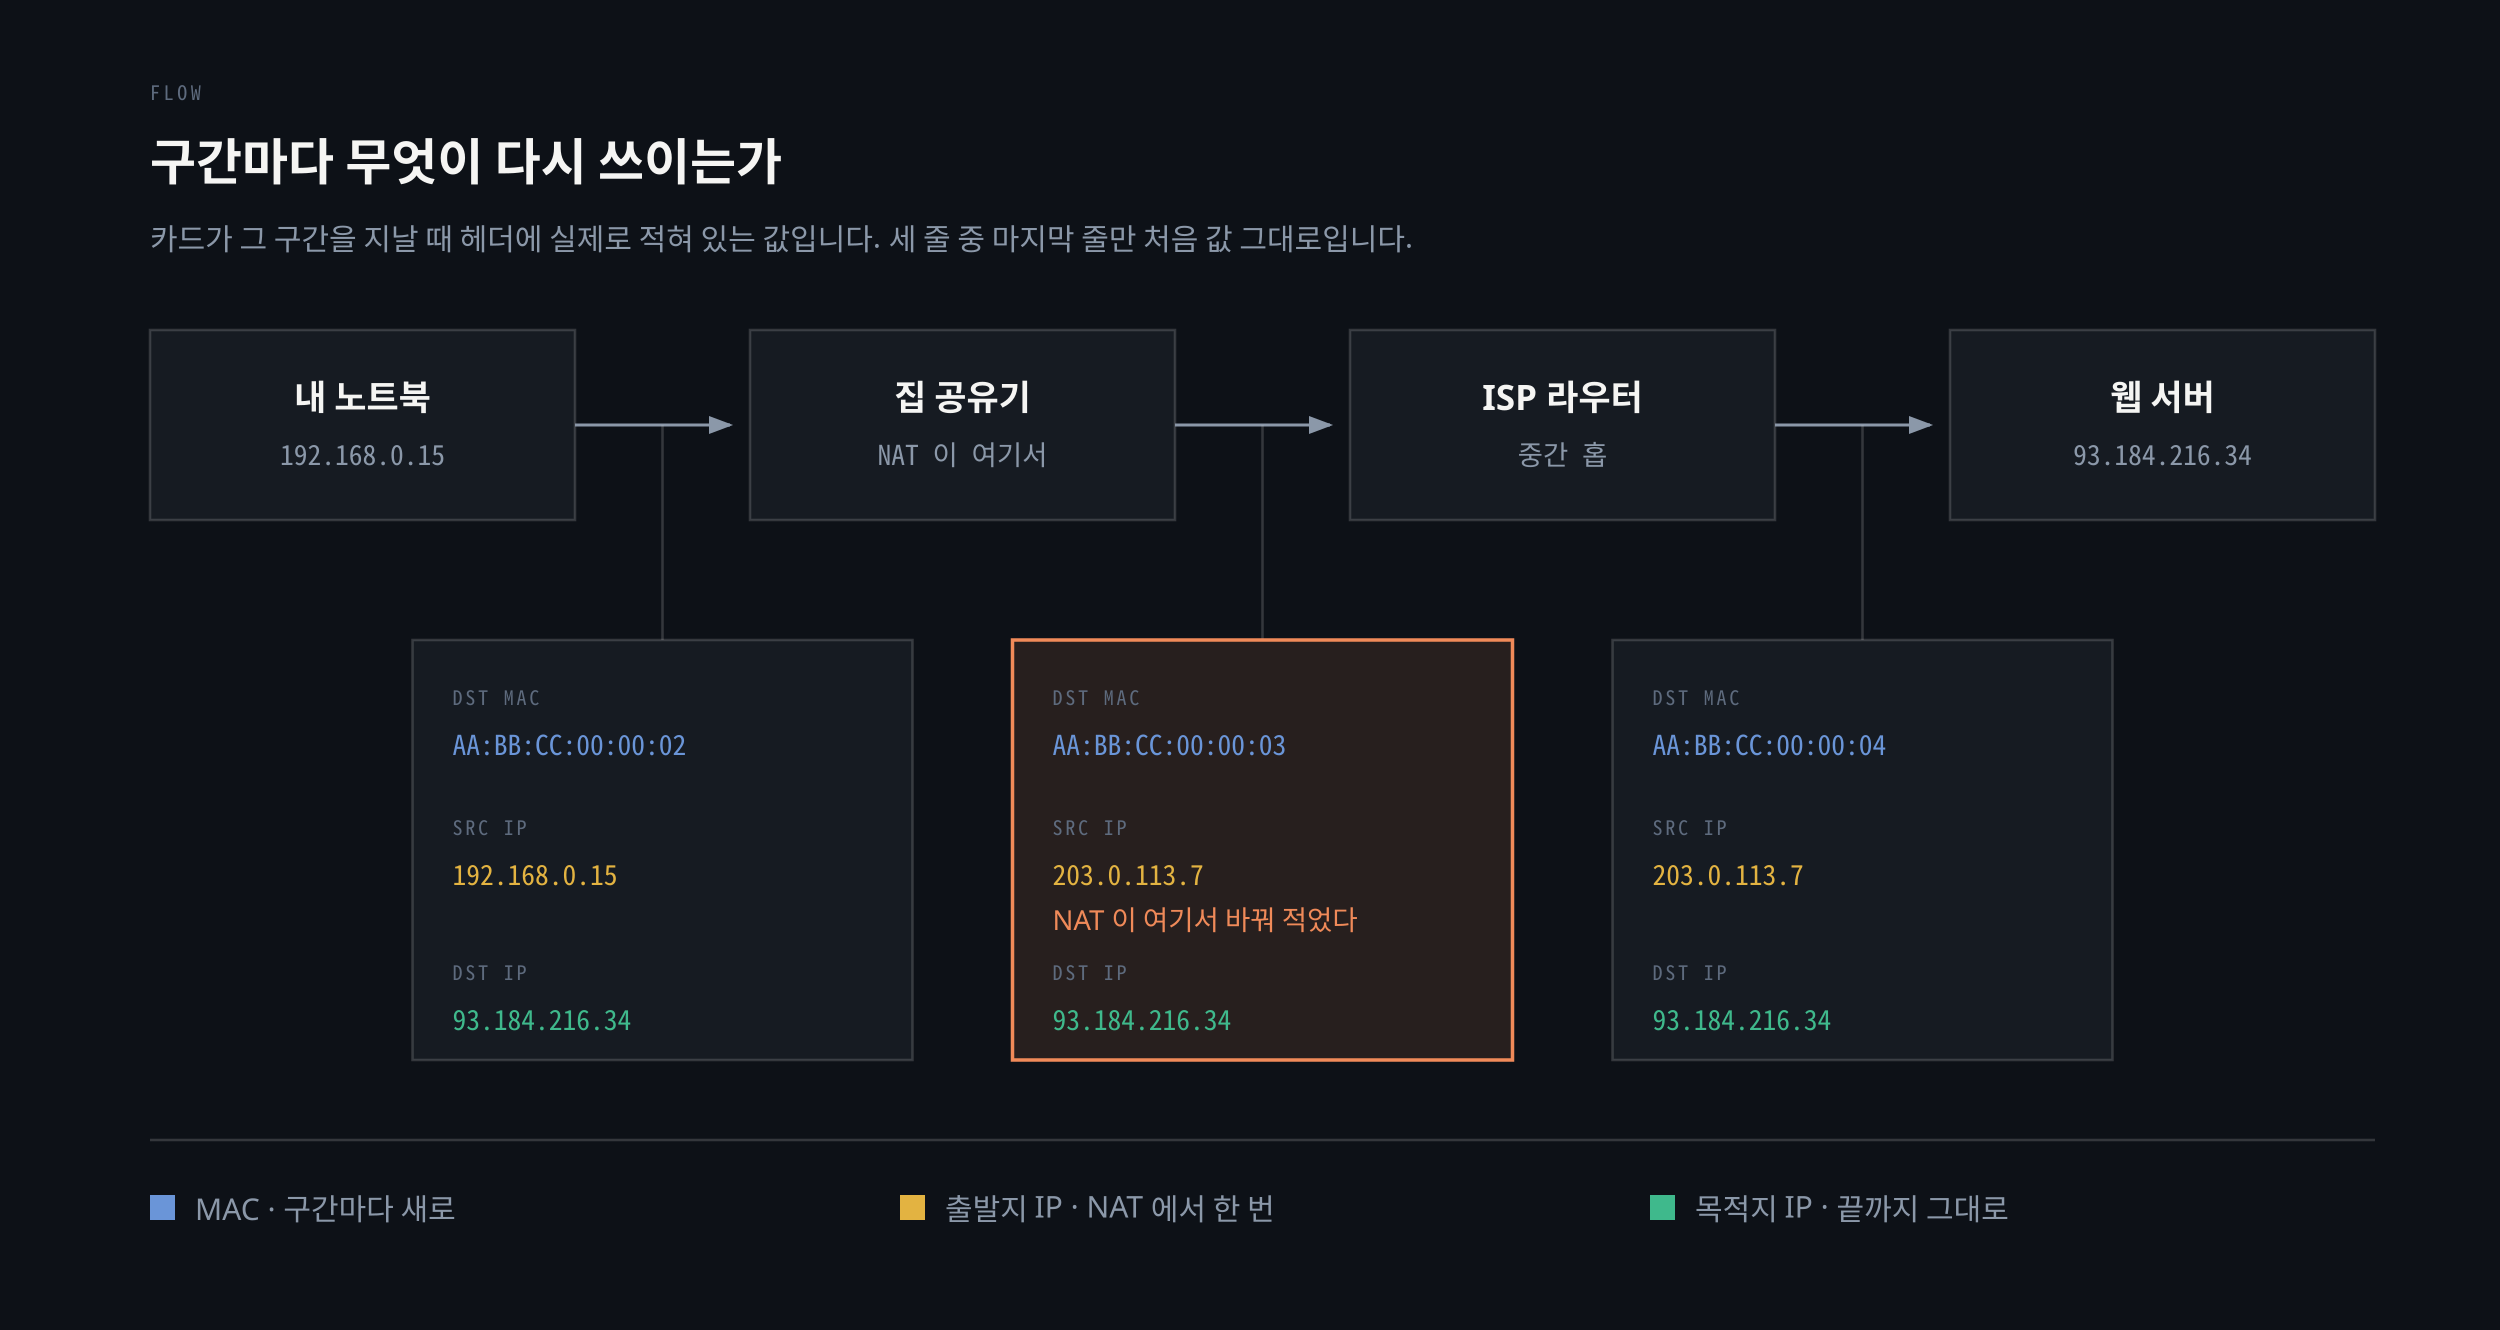
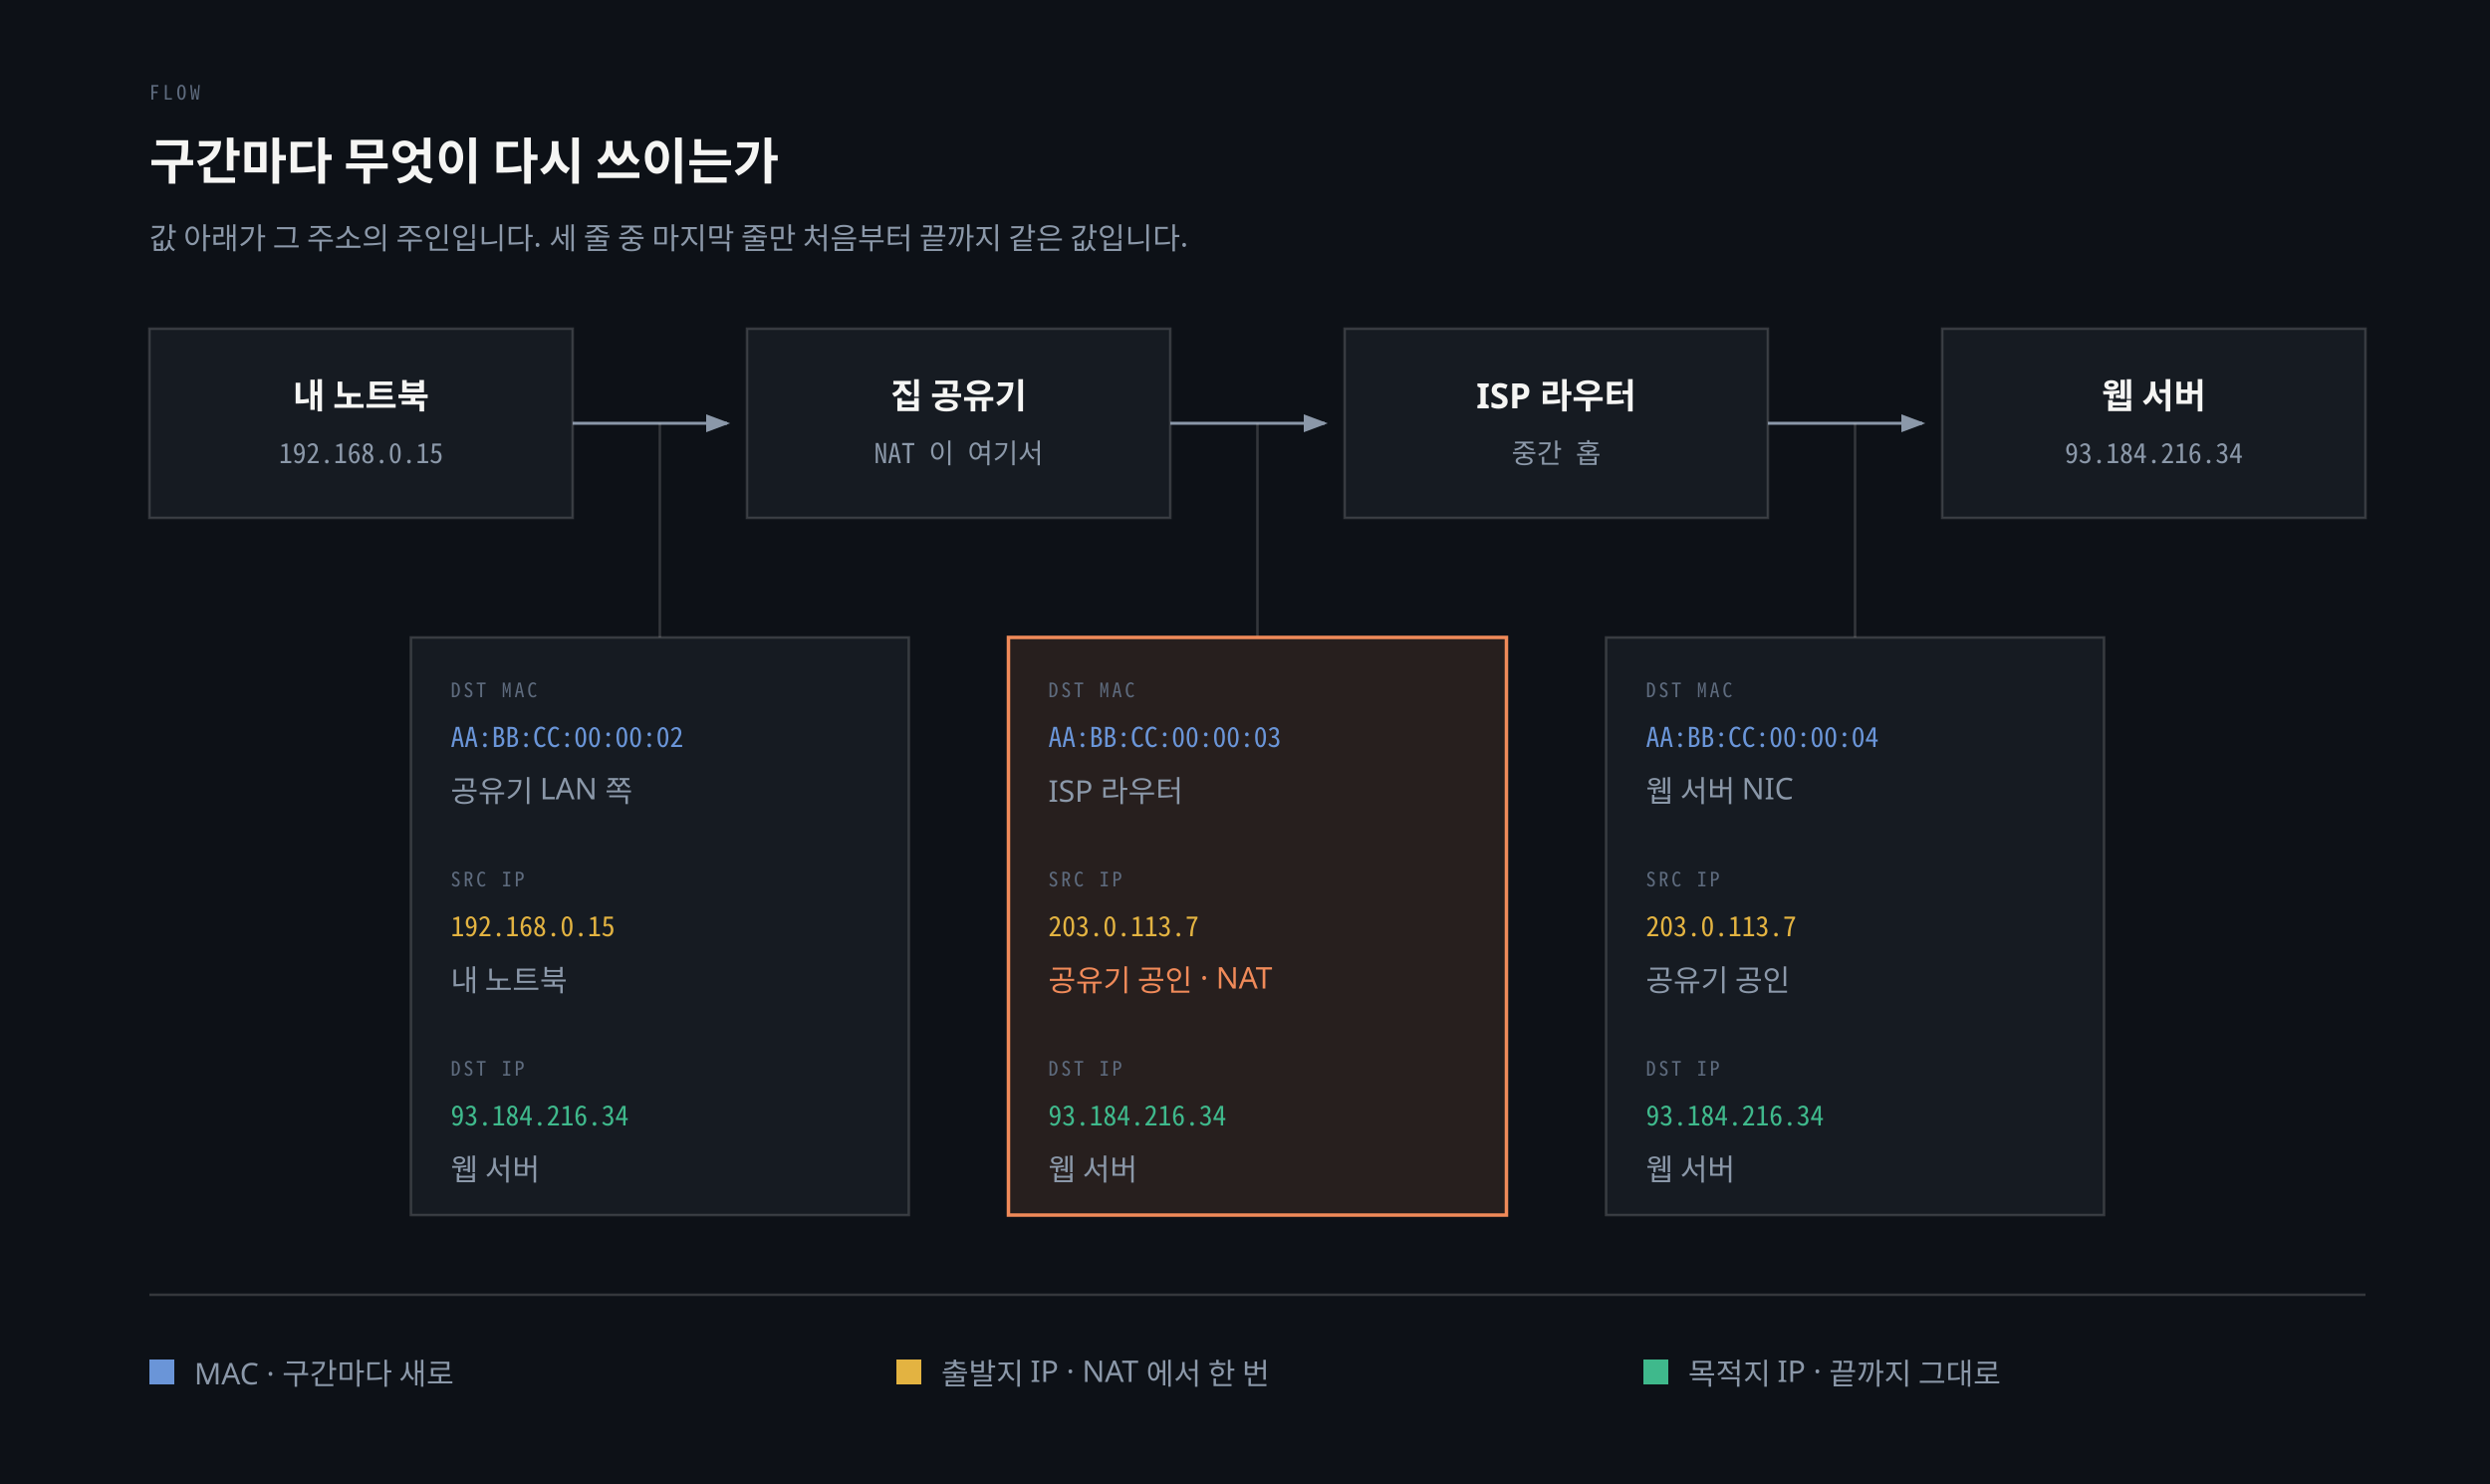
- <svg xmlns="http://www.w3.org/2000/svg" viewBox="0 0 1000 532" role="img" aria-labelledby="fl-title fl-desc">
+ <svg xmlns="http://www.w3.org/2000/svg" viewBox="0 0 1000 596" role="img" aria-labelledby="fl-title fl-desc">
  <defs>
    <marker id="fl-a" markerWidth="8" markerHeight="6" refX="7" refY="3" orient="auto">
      <polygon points="0 0, 8 3, 0 6" fill="#8B98A9" />
    </marker>
  </defs>
  <rect width="100%" height="100%" fill="#0D1117" />
  <text x="60" y="40" fill="#5E6B7E" font-size="8" font-family="'Geist Mono', 'Noto Sans Mono CJK KR', monospace" letter-spacing="0.18em">FLOW</text>
  <text x="60" y="72" fill="#F5F5F3" font-size="20" font-weight="600" font-family="'Geist', 'Apple SD Gothic Neo', sans-serif">구간마다 무엇이 다시 쓰이는가</text>
-   <text x="60" y="100" fill="#8B98A9" font-size="12" font-family="'Geist', 'Apple SD Gothic Neo', sans-serif">카드가 그 구간을 지날 때 헤더에 실제로 적혀 있는 값입니다. 세 줄 중 마지막 줄만 처음 값 그대로입니다.</text>
+   <text x="60" y="100" fill="#8B98A9" font-size="12" font-family="'Geist', 'Apple SD Gothic Neo', sans-serif">값 아래가 그 주소의 주인입니다. 세 줄 중 마지막 줄만 처음부터 끝까지 같은 값입니다.</text>
  <rect x="60" y="132" width="170" height="76" fill="#161B22" stroke="rgba(191,192,192,0.22)" stroke-width="1" />
  <text x="145" y="164" fill="#F5F5F3" font-size="14" font-weight="600" font-family="'Geist', 'Apple SD Gothic Neo', sans-serif" text-anchor="middle">내 노트북</text>
  <text x="145" y="186" fill="#8B98A9" font-size="11" font-family="'Geist Mono', 'Noto Sans Mono CJK KR', monospace" text-anchor="middle">192.168.0.15</text>
  <rect x="300" y="132" width="170" height="76" fill="#161B22" stroke="rgba(191,192,192,0.22)" stroke-width="1" />
  <text x="385" y="164" fill="#F5F5F3" font-size="14" font-weight="600" font-family="'Geist', 'Apple SD Gothic Neo', sans-serif" text-anchor="middle">집 공유기</text>
  <text x="385" y="186" fill="#8B98A9" font-size="11" font-family="'Geist Mono', 'Noto Sans Mono CJK KR', monospace" text-anchor="middle">NAT 이 여기서</text>
  <rect x="540" y="132" width="170" height="76" fill="#161B22" stroke="rgba(191,192,192,0.22)" stroke-width="1" />
  <text x="625" y="164" fill="#F5F5F3" font-size="14" font-weight="600" font-family="'Geist', 'Apple SD Gothic Neo', sans-serif" text-anchor="middle">ISP 라우터</text>
  <text x="625" y="186" fill="#8B98A9" font-size="11" font-family="'Geist Mono', 'Noto Sans Mono CJK KR', monospace" text-anchor="middle">중간 홉</text>
  <rect x="780" y="132" width="170" height="76" fill="#161B22" stroke="rgba(191,192,192,0.22)" stroke-width="1" />
  <text x="865" y="164" fill="#F5F5F3" font-size="14" font-weight="600" font-family="'Geist', 'Apple SD Gothic Neo', sans-serif" text-anchor="middle">웹 서버</text>
  <text x="865" y="186" fill="#8B98A9" font-size="11" font-family="'Geist Mono', 'Noto Sans Mono CJK KR', monospace" text-anchor="middle">93.184.216.34</text>
  <line x1="230" y1="170" x2="292" y2="170" stroke="#8B98A9" stroke-width="1.2" marker-end="url(#fl-a)" />
  <line x1="470" y1="170" x2="532" y2="170" stroke="#8B98A9" stroke-width="1.2" marker-end="url(#fl-a)" />
  <line x1="710" y1="170" x2="772" y2="170" stroke="#8B98A9" stroke-width="1.2" marker-end="url(#fl-a)" />
  <line x1="265" y1="170" x2="265" y2="256" stroke="rgba(191,192,192,0.22)" stroke-width="1" />
-   <rect x="165" y="256" width="200" height="168" fill="#161B22" stroke="rgba(191,192,192,0.22)" stroke-width="1" />
-   <text x="181" y="282" fill="#5E6B7E" font-size="8" font-family="'Geist Mono', 'Noto Sans Mono CJK KR', monospace" letter-spacing="0.14em">DST MAC</text>
-   <text x="181" y="302" fill="#6A95D8" font-size="11" font-family="'Geist Mono', 'Noto Sans Mono CJK KR', monospace">AA:BB:CC:00:00:02</text>
-   <text x="181" y="334" fill="#5E6B7E" font-size="8" font-family="'Geist Mono', 'Noto Sans Mono CJK KR', monospace" letter-spacing="0.14em">SRC IP</text>
-   <text x="181" y="354" fill="#E3B341" font-size="11" font-family="'Geist Mono', 'Noto Sans Mono CJK KR', monospace">192.168.0.15</text>
-   <text x="181" y="392" fill="#5E6B7E" font-size="8" font-family="'Geist Mono', 'Noto Sans Mono CJK KR', monospace" letter-spacing="0.14em">DST IP</text>
-   <text x="181" y="412" fill="#3FB98C" font-size="11" font-family="'Geist Mono', 'Noto Sans Mono CJK KR', monospace">93.184.216.34</text>
+   <rect x="165" y="256" width="200" height="232" fill="#161B22" stroke="rgba(191,192,192,0.22)" stroke-width="1" />
+   <text x="181" y="280" fill="#5E6B7E" font-size="8" font-family="'Geist Mono', 'Noto Sans Mono CJK KR', monospace" letter-spacing="0.14em">DST MAC</text>
+   <text x="181" y="300" fill="#6A95D8" font-size="11" font-family="'Geist Mono', 'Noto Sans Mono CJK KR', monospace">AA:BB:CC:00:00:02</text>
+   <text x="181" y="322" fill="#8B98A9" font-size="12" font-family="'Geist', 'Apple SD Gothic Neo', sans-serif">공유기 LAN 쪽</text>
+   <text x="181" y="356" fill="#5E6B7E" font-size="8" font-family="'Geist Mono', 'Noto Sans Mono CJK KR', monospace" letter-spacing="0.14em">SRC IP</text>
+   <text x="181" y="376" fill="#E3B341" font-size="11" font-family="'Geist Mono', 'Noto Sans Mono CJK KR', monospace">192.168.0.15</text>
+   <text x="181" y="398" fill="#8B98A9" font-size="12" font-family="'Geist', 'Apple SD Gothic Neo', sans-serif">내 노트북</text>
+   <text x="181" y="432" fill="#5E6B7E" font-size="8" font-family="'Geist Mono', 'Noto Sans Mono CJK KR', monospace" letter-spacing="0.14em">DST IP</text>
+   <text x="181" y="452" fill="#3FB98C" font-size="11" font-family="'Geist Mono', 'Noto Sans Mono CJK KR', monospace">93.184.216.34</text>
+   <text x="181" y="474" fill="#8B98A9" font-size="12" font-family="'Geist', 'Apple SD Gothic Neo', sans-serif">웹 서버</text>
  <line x1="505" y1="170" x2="505" y2="256" stroke="rgba(191,192,192,0.22)" stroke-width="1" />
-   <rect x="405" y="256" width="200" height="168" fill="rgba(240,138,89,0.12)" stroke="#F08A59" stroke-width="1.4" />
-   <text x="421" y="282" fill="#5E6B7E" font-size="8" font-family="'Geist Mono', 'Noto Sans Mono CJK KR', monospace" letter-spacing="0.14em">DST MAC</text>
-   <text x="421" y="302" fill="#6A95D8" font-size="11" font-family="'Geist Mono', 'Noto Sans Mono CJK KR', monospace">AA:BB:CC:00:00:03</text>
-   <text x="421" y="334" fill="#5E6B7E" font-size="8" font-family="'Geist Mono', 'Noto Sans Mono CJK KR', monospace" letter-spacing="0.14em">SRC IP</text>
-   <text x="421" y="354" fill="#E3B341" font-size="11" font-family="'Geist Mono', 'Noto Sans Mono CJK KR', monospace">203.0.113.7</text>
-   <text x="421" y="372" fill="#F08A59" font-size="11" font-family="'Geist', 'Apple SD Gothic Neo', sans-serif">NAT 이 여기서 바꿔 적었다</text>
-   <text x="421" y="392" fill="#5E6B7E" font-size="8" font-family="'Geist Mono', 'Noto Sans Mono CJK KR', monospace" letter-spacing="0.14em">DST IP</text>
-   <text x="421" y="412" fill="#3FB98C" font-size="11" font-family="'Geist Mono', 'Noto Sans Mono CJK KR', monospace">93.184.216.34</text>
+   <rect x="405" y="256" width="200" height="232" fill="rgba(240,138,89,0.12)" stroke="#F08A59" stroke-width="1.4" />
+   <text x="421" y="280" fill="#5E6B7E" font-size="8" font-family="'Geist Mono', 'Noto Sans Mono CJK KR', monospace" letter-spacing="0.14em">DST MAC</text>
+   <text x="421" y="300" fill="#6A95D8" font-size="11" font-family="'Geist Mono', 'Noto Sans Mono CJK KR', monospace">AA:BB:CC:00:00:03</text>
+   <text x="421" y="322" fill="#8B98A9" font-size="12" font-family="'Geist', 'Apple SD Gothic Neo', sans-serif">ISP 라우터</text>
+   <text x="421" y="356" fill="#5E6B7E" font-size="8" font-family="'Geist Mono', 'Noto Sans Mono CJK KR', monospace" letter-spacing="0.14em">SRC IP</text>
+   <text x="421" y="376" fill="#E3B341" font-size="11" font-family="'Geist Mono', 'Noto Sans Mono CJK KR', monospace">203.0.113.7</text>
+   <text x="421" y="398" fill="#F08A59" font-size="12" font-family="'Geist', 'Apple SD Gothic Neo', sans-serif">공유기 공인 · NAT</text>
+   <text x="421" y="432" fill="#5E6B7E" font-size="8" font-family="'Geist Mono', 'Noto Sans Mono CJK KR', monospace" letter-spacing="0.14em">DST IP</text>
+   <text x="421" y="452" fill="#3FB98C" font-size="11" font-family="'Geist Mono', 'Noto Sans Mono CJK KR', monospace">93.184.216.34</text>
+   <text x="421" y="474" fill="#8B98A9" font-size="12" font-family="'Geist', 'Apple SD Gothic Neo', sans-serif">웹 서버</text>
  <line x1="745" y1="170" x2="745" y2="256" stroke="rgba(191,192,192,0.22)" stroke-width="1" />
-   <rect x="645" y="256" width="200" height="168" fill="#161B22" stroke="rgba(191,192,192,0.22)" stroke-width="1" />
-   <text x="661" y="282" fill="#5E6B7E" font-size="8" font-family="'Geist Mono', 'Noto Sans Mono CJK KR', monospace" letter-spacing="0.14em">DST MAC</text>
-   <text x="661" y="302" fill="#6A95D8" font-size="11" font-family="'Geist Mono', 'Noto Sans Mono CJK KR', monospace">AA:BB:CC:00:00:04</text>
-   <text x="661" y="334" fill="#5E6B7E" font-size="8" font-family="'Geist Mono', 'Noto Sans Mono CJK KR', monospace" letter-spacing="0.14em">SRC IP</text>
-   <text x="661" y="354" fill="#E3B341" font-size="11" font-family="'Geist Mono', 'Noto Sans Mono CJK KR', monospace">203.0.113.7</text>
-   <text x="661" y="392" fill="#5E6B7E" font-size="8" font-family="'Geist Mono', 'Noto Sans Mono CJK KR', monospace" letter-spacing="0.14em">DST IP</text>
-   <text x="661" y="412" fill="#3FB98C" font-size="11" font-family="'Geist Mono', 'Noto Sans Mono CJK KR', monospace">93.184.216.34</text>
-   <line x1="60" y1="456" x2="950" y2="456" stroke="rgba(191,192,192,0.22)" stroke-width="1" />
-   <rect x="60" y="478" width="10" height="10" fill="#6A95D8" />
-   <text x="78" y="488" fill="#8B98A9" font-size="12" font-family="'Geist', 'Apple SD Gothic Neo', sans-serif">MAC · 구간마다 새로</text>
-   <rect x="360" y="478" width="10" height="10" fill="#E3B341" />
-   <text x="378" y="488" fill="#8B98A9" font-size="12" font-family="'Geist', 'Apple SD Gothic Neo', sans-serif">출발지 IP · NAT 에서 한 번</text>
-   <rect x="660" y="478" width="10" height="10" fill="#3FB98C" />
-   <text x="678" y="488" fill="#8B98A9" font-size="12" font-family="'Geist', 'Apple SD Gothic Neo', sans-serif">목적지 IP · 끝까지 그대로</text>
+   <rect x="645" y="256" width="200" height="232" fill="#161B22" stroke="rgba(191,192,192,0.22)" stroke-width="1" />
+   <text x="661" y="280" fill="#5E6B7E" font-size="8" font-family="'Geist Mono', 'Noto Sans Mono CJK KR', monospace" letter-spacing="0.14em">DST MAC</text>
+   <text x="661" y="300" fill="#6A95D8" font-size="11" font-family="'Geist Mono', 'Noto Sans Mono CJK KR', monospace">AA:BB:CC:00:00:04</text>
+   <text x="661" y="322" fill="#8B98A9" font-size="12" font-family="'Geist', 'Apple SD Gothic Neo', sans-serif">웹 서버 NIC</text>
+   <text x="661" y="356" fill="#5E6B7E" font-size="8" font-family="'Geist Mono', 'Noto Sans Mono CJK KR', monospace" letter-spacing="0.14em">SRC IP</text>
+   <text x="661" y="376" fill="#E3B341" font-size="11" font-family="'Geist Mono', 'Noto Sans Mono CJK KR', monospace">203.0.113.7</text>
+   <text x="661" y="398" fill="#8B98A9" font-size="12" font-family="'Geist', 'Apple SD Gothic Neo', sans-serif">공유기 공인</text>
+   <text x="661" y="432" fill="#5E6B7E" font-size="8" font-family="'Geist Mono', 'Noto Sans Mono CJK KR', monospace" letter-spacing="0.14em">DST IP</text>
+   <text x="661" y="452" fill="#3FB98C" font-size="11" font-family="'Geist Mono', 'Noto Sans Mono CJK KR', monospace">93.184.216.34</text>
+   <text x="661" y="474" fill="#8B98A9" font-size="12" font-family="'Geist', 'Apple SD Gothic Neo', sans-serif">웹 서버</text>
+   <line x1="60" y1="520" x2="950" y2="520" stroke="rgba(191,192,192,0.22)" stroke-width="1" />
+   <rect x="60" y="546" width="10" height="10" fill="#6A95D8" />
+   <text x="78" y="556" fill="#8B98A9" font-size="12" font-family="'Geist', 'Apple SD Gothic Neo', sans-serif">MAC · 구간마다 새로</text>
+   <rect x="360" y="546" width="10" height="10" fill="#E3B341" />
+   <text x="378" y="556" fill="#8B98A9" font-size="12" font-family="'Geist', 'Apple SD Gothic Neo', sans-serif">출발지 IP · NAT 에서 한 번</text>
+   <rect x="660" y="546" width="10" height="10" fill="#3FB98C" />
+   <text x="678" y="556" fill="#8B98A9" font-size="12" font-family="'Geist', 'Apple SD Gothic Neo', sans-serif">목적지 IP · 끝까지 그대로</text>
</svg>
